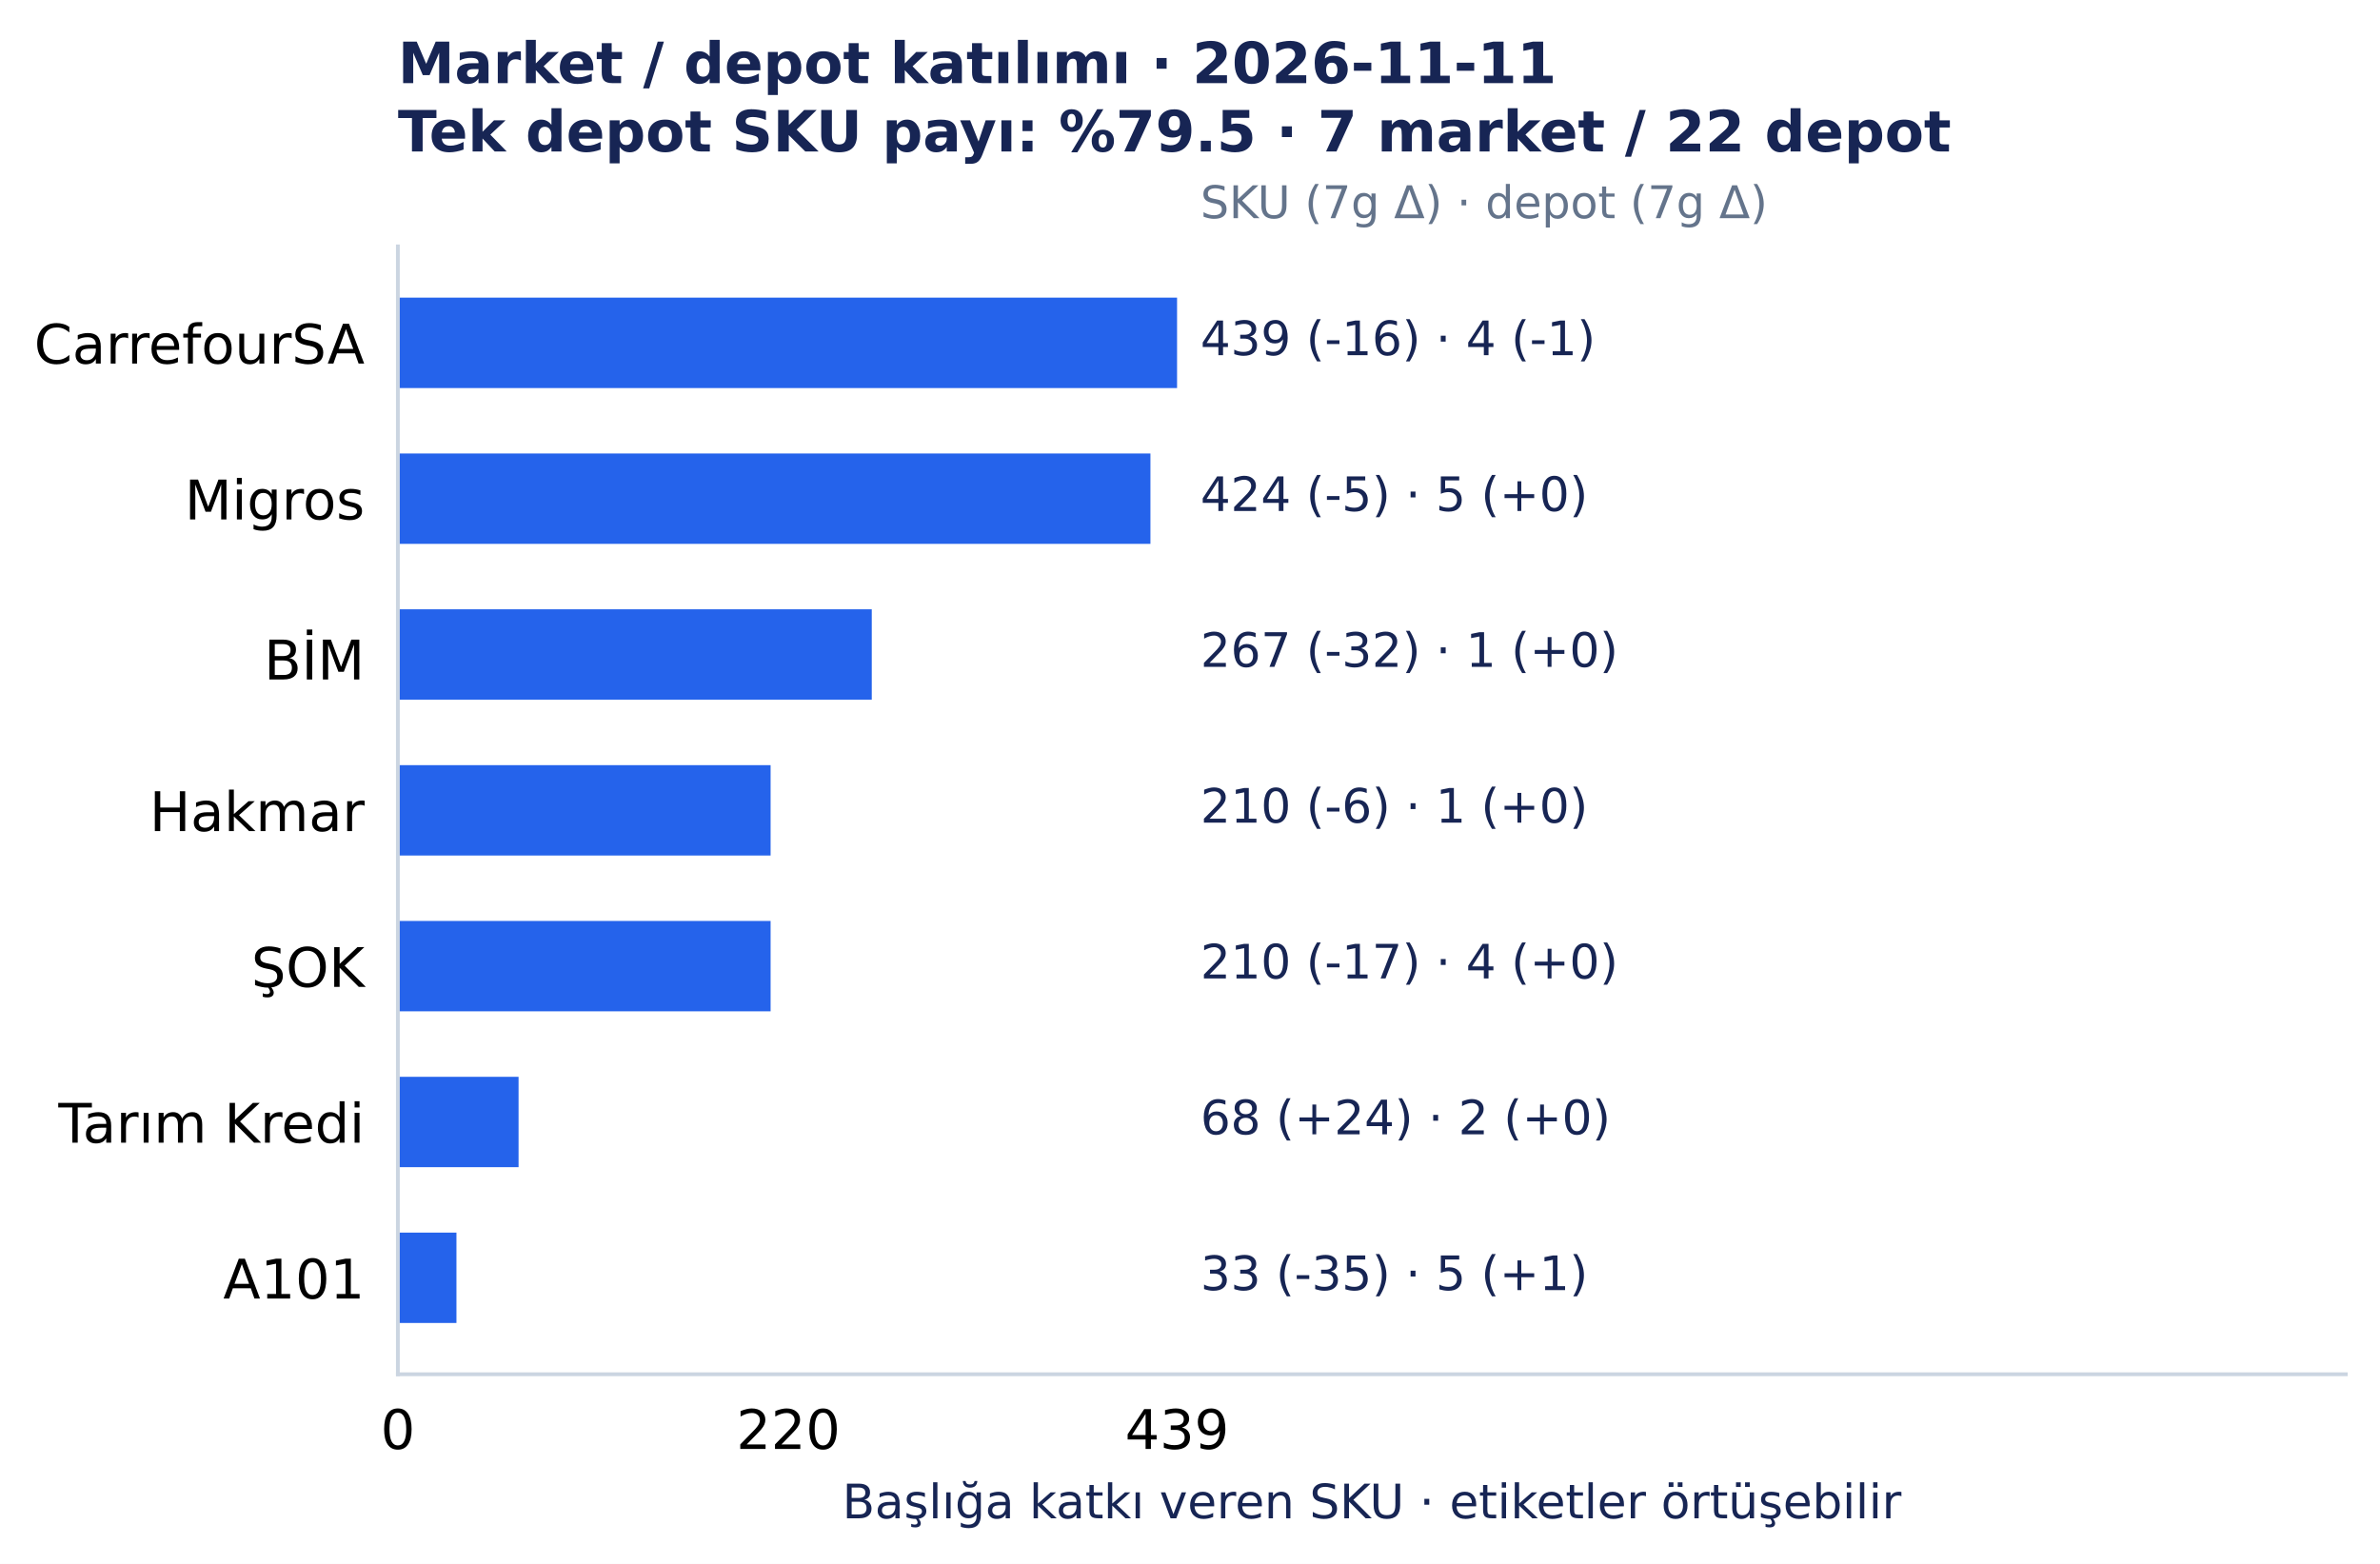
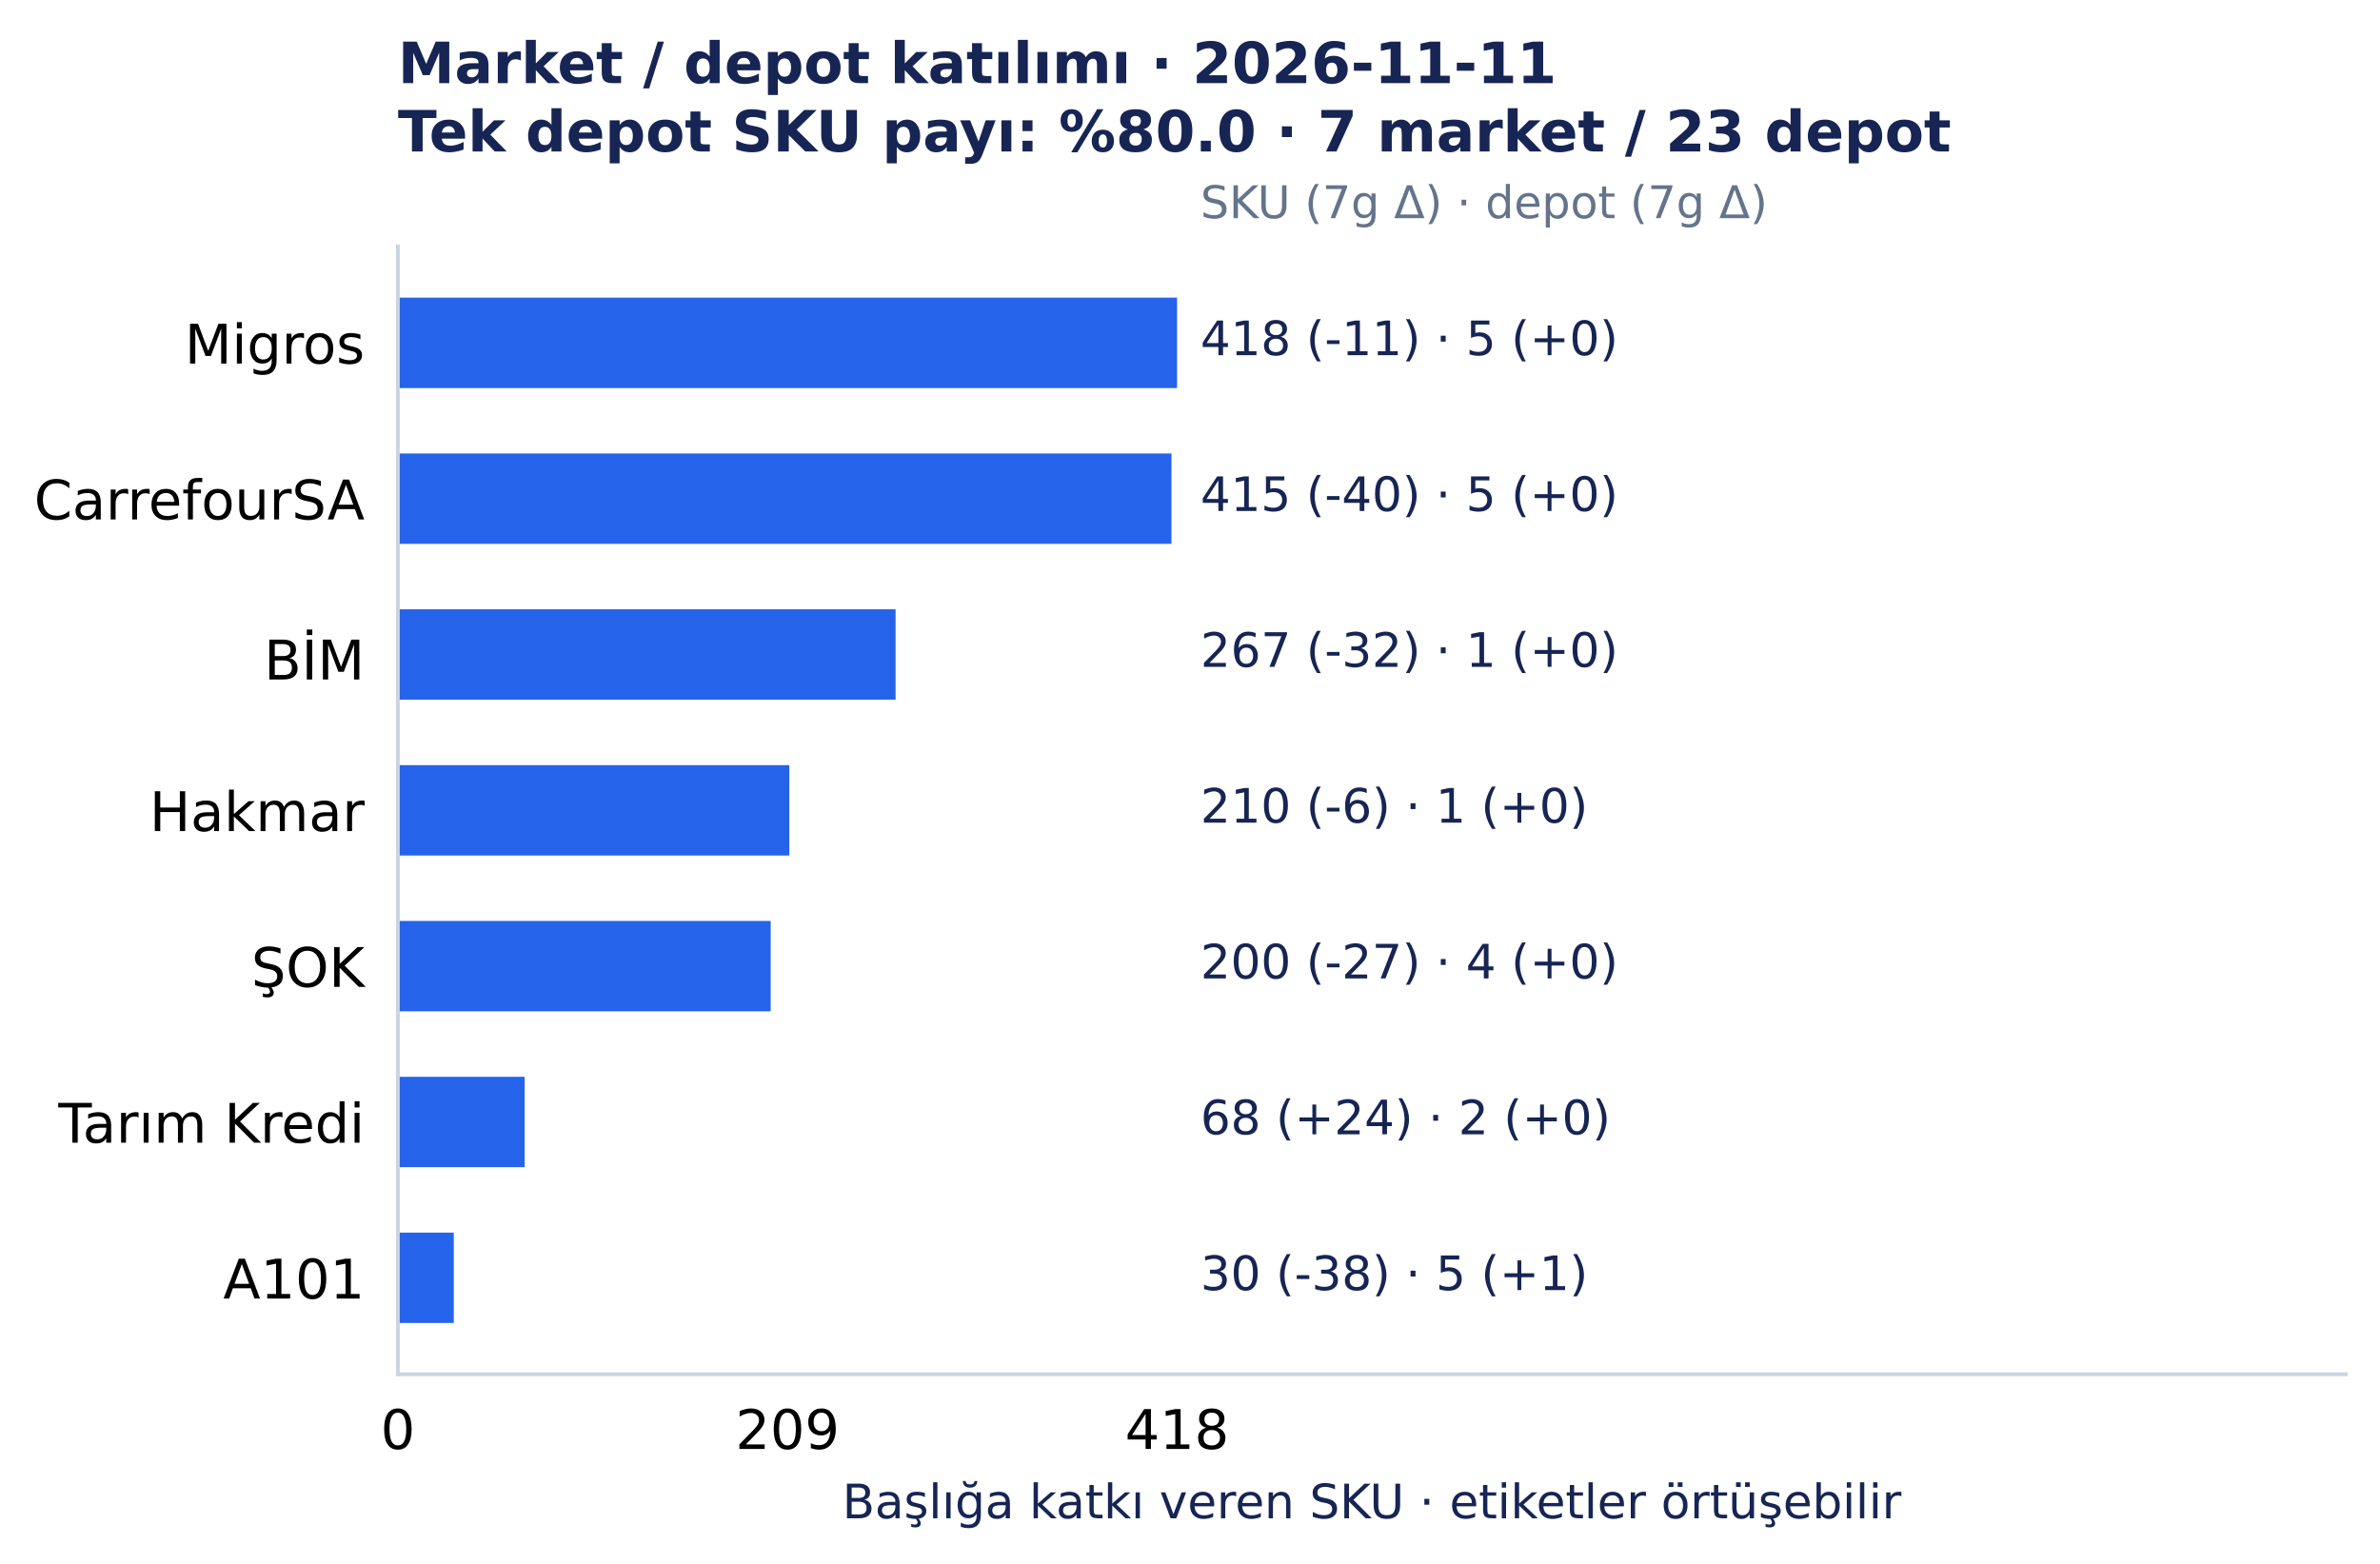
<svg xmlns="http://www.w3.org/2000/svg" width="501.492pt" height="329.548pt" viewBox="0 0 501.492 329.548" version="1.1">
  <defs>
    <style type="text/css">*{stroke-linejoin: round; stroke-linecap: butt}</style>
  </defs>
  <g id="figure_1">
    <g id="patch_1">
      <path d="M 0 329.548 L 501.492 329.548 L 501.492 0 L 0 0 z " style="fill: #ffffff" />
    </g>
    <g id="axes_1">
      <g id="patch_2">
        <path d="M 83.836 289.594 L 494.292 289.594 L 494.292 51.923 L 83.836 51.923 z " style="fill: #ffffff" />
      </g>
      <g id="matplotlib.axis_1">
        <g id="xtick_1">
          <g id="line2d_1" />
          <g id="text_1">
            <text style="font-size: 11.5px; font-family: 'DejaVu Sans', 'Bitstream Vera Sans', 'Computer Modern Sans Serif', 'Lucida Grande', 'Verdana', 'Geneva', 'Lucid', 'Arial', 'Helvetica', 'Avant Garde', sans-serif; text-anchor: middle" x="83.836" y="305.331" transform="rotate(-0 83.83609 305.3312)">0</text>
          </g>
        </g>
        <g id="xtick_2">
          <g id="line2d_2" />
          <g id="text_2">
-             <text style="font-size: 11.5px; font-family: 'DejaVu Sans', 'Bitstream Vera Sans', 'Computer Modern Sans Serif', 'Lucida Grande', 'Verdana', 'Geneva', 'Lucid', 'Arial', 'Helvetica', 'Avant Garde', sans-serif; text-anchor: middle" x="166.114" y="305.331" transform="rotate(-0 166.1143 305.3312)">220</text>
+             <text style="font-size: 11.5px; font-family: 'DejaVu Sans', 'Bitstream Vera Sans', 'Computer Modern Sans Serif', 'Lucida Grande', 'Verdana', 'Geneva', 'Lucid', 'Arial', 'Helvetica', 'Avant Garde', sans-serif; text-anchor: middle" x="165.927" y="305.331" transform="rotate(-0 165.9273 305.3312)">209</text>
          </g>
        </g>
        <g id="xtick_3">
          <g id="line2d_3" />
          <g id="text_3">
-             <text style="font-size: 11.5px; font-family: 'DejaVu Sans', 'Bitstream Vera Sans', 'Computer Modern Sans Serif', 'Lucida Grande', 'Verdana', 'Geneva', 'Lucid', 'Arial', 'Helvetica', 'Avant Garde', sans-serif; text-anchor: middle" x="248.019" y="305.331" transform="rotate(-0 248.0186 305.3312)">439</text>
+             <text style="font-size: 11.5px; font-family: 'DejaVu Sans', 'Bitstream Vera Sans', 'Computer Modern Sans Serif', 'Lucida Grande', 'Verdana', 'Geneva', 'Lucid', 'Arial', 'Helvetica', 'Avant Garde', sans-serif; text-anchor: middle" x="248.019" y="305.331" transform="rotate(-0 248.0186 305.3312)">418</text>
          </g>
        </g>
        <g id="text_4">
          <text style="font-size: 10px; font-family: 'DejaVu Sans', 'Bitstream Vera Sans', 'Computer Modern Sans Serif', 'Lucida Grande', 'Verdana', 'Geneva', 'Lucid', 'Arial', 'Helvetica', 'Avant Garde', sans-serif; text-anchor: middle; fill: #172554" x="289.064" y="319.945" transform="rotate(-0 289.0642 319.9455)">Başlığa katkı veren SKU · etiketler örtüşebilir</text>
        </g>
      </g>
      <g id="matplotlib.axis_2">
        <g id="ytick_1">
          <g id="line2d_4" />
          <g id="text_5">
-             <text style="font-size: 11.5px; font-family: 'DejaVu Sans', 'Bitstream Vera Sans', 'Computer Modern Sans Serif', 'Lucida Grande', 'Verdana', 'Geneva', 'Lucid', 'Arial', 'Helvetica', 'Avant Garde', sans-serif; text-anchor: end" x="76.836" y="76.618" transform="rotate(-0 76.83609 76.61754)">CarrefourSA</text>
+             <text style="font-size: 11.5px; font-family: 'DejaVu Sans', 'Bitstream Vera Sans', 'Computer Modern Sans Serif', 'Lucida Grande', 'Verdana', 'Geneva', 'Lucid', 'Arial', 'Helvetica', 'Avant Garde', sans-serif; text-anchor: end" x="76.836" y="76.618" transform="rotate(-0 76.83609 76.61754)">Migros</text>
          </g>
        </g>
        <g id="ytick_2">
          <g id="line2d_5" />
          <g id="text_6">
-             <text style="font-size: 11.5px; font-family: 'DejaVu Sans', 'Bitstream Vera Sans', 'Computer Modern Sans Serif', 'Lucida Grande', 'Verdana', 'Geneva', 'Lucid', 'Arial', 'Helvetica', 'Avant Garde', sans-serif; text-anchor: end" x="76.836" y="109.454" transform="rotate(-0 76.83609 109.4541)">Migros</text>
+             <text style="font-size: 11.5px; font-family: 'DejaVu Sans', 'Bitstream Vera Sans', 'Computer Modern Sans Serif', 'Lucida Grande', 'Verdana', 'Geneva', 'Lucid', 'Arial', 'Helvetica', 'Avant Garde', sans-serif; text-anchor: end" x="76.836" y="109.454" transform="rotate(-0 76.83609 109.4541)">CarrefourSA</text>
          </g>
        </g>
        <g id="ytick_3">
          <g id="line2d_6" />
          <g id="text_7">
            <text style="font-size: 11.5px; font-family: 'DejaVu Sans', 'Bitstream Vera Sans', 'Computer Modern Sans Serif', 'Lucida Grande', 'Verdana', 'Geneva', 'Lucid', 'Arial', 'Helvetica', 'Avant Garde', sans-serif; text-anchor: end" x="76.836" y="143.177" transform="rotate(-0 76.83609 143.1775)">BİM</text>
          </g>
        </g>
        <g id="ytick_4">
          <g id="line2d_7" />
          <g id="text_8">
            <text style="font-size: 11.5px; font-family: 'DejaVu Sans', 'Bitstream Vera Sans', 'Computer Modern Sans Serif', 'Lucida Grande', 'Verdana', 'Geneva', 'Lucid', 'Arial', 'Helvetica', 'Avant Garde', sans-serif; text-anchor: end" x="76.836" y="175.127" transform="rotate(-0 76.83609 175.1273)">Hakmar</text>
          </g>
        </g>
        <g id="ytick_5">
          <g id="line2d_8" />
          <g id="text_9">
            <text style="font-size: 11.5px; font-family: 'DejaVu Sans', 'Bitstream Vera Sans', 'Computer Modern Sans Serif', 'Lucida Grande', 'Verdana', 'Geneva', 'Lucid', 'Arial', 'Helvetica', 'Avant Garde', sans-serif; text-anchor: end" x="76.836" y="207.963" transform="rotate(-0 76.83609 207.9635)">ŞOK</text>
          </g>
        </g>
        <g id="ytick_6">
          <g id="line2d_9" />
          <g id="text_10">
            <text style="font-size: 11.5px; font-family: 'DejaVu Sans', 'Bitstream Vera Sans', 'Computer Modern Sans Serif', 'Lucida Grande', 'Verdana', 'Geneva', 'Lucid', 'Arial', 'Helvetica', 'Avant Garde', sans-serif; text-anchor: end" x="76.836" y="240.801" transform="rotate(-0 76.83609 240.8005)">Tarım Kredi</text>
          </g>
        </g>
        <g id="ytick_7">
          <g id="line2d_10" />
          <g id="text_11">
            <text style="font-size: 11.5px; font-family: 'DejaVu Sans', 'Bitstream Vera Sans', 'Computer Modern Sans Serif', 'Lucida Grande', 'Verdana', 'Geneva', 'Lucid', 'Arial', 'Helvetica', 'Avant Garde', sans-serif; text-anchor: end" x="76.836" y="273.637" transform="rotate(-0 76.83609 273.6367)">A101</text>
          </g>
        </g>
      </g>
      <g id="patch_3">
-         <path d="M 83.836 62.726 L 248.019 62.726 L 248.019 81.771 L 83.836 81.771 z " clip-path="url(#p7150c4acc0)" style="fill: #2563eb" />
+         <path d="M 83.836 62.726 L 248.019 62.726 L 248.019 81.771 L 83.836 81.771 z " clip-path="url(#p959165df24)" style="fill: #2563eb" />
      </g>
      <g id="patch_4">
-         <path d="M 83.836 95.562 L 242.409 95.562 L 242.409 114.608 L 83.836 114.608 z " clip-path="url(#p7150c4acc0)" style="fill: #2563eb" />
+         <path d="M 83.836 95.562 L 246.84 95.562 L 246.84 114.608 L 83.836 114.608 z " clip-path="url(#p959165df24)" style="fill: #2563eb" />
      </g>
      <g id="patch_5">
-         <path d="M 83.836 128.399 L 183.692 128.399 L 183.692 147.444 L 83.836 147.444 z " clip-path="url(#p7150c4acc0)" style="fill: #2563eb" />
+         <path d="M 83.836 128.399 L 188.709 128.399 L 188.709 147.444 L 83.836 147.444 z " clip-path="url(#p959165df24)" style="fill: #2563eb" />
      </g>
      <g id="patch_6">
-         <path d="M 83.836 161.236 L 162.374 161.236 L 162.374 180.281 L 83.836 180.281 z " clip-path="url(#p7150c4acc0)" style="fill: #2563eb" />
+         <path d="M 83.836 161.236 L 166.32 161.236 L 166.32 180.281 L 83.836 180.281 z " clip-path="url(#p959165df24)" style="fill: #2563eb" />
      </g>
      <g id="patch_7">
-         <path d="M 83.836 194.072 L 162.374 194.072 L 162.374 213.117 L 83.836 213.117 z " clip-path="url(#p7150c4acc0)" style="fill: #2563eb" />
+         <path d="M 83.836 194.072 L 162.392 194.072 L 162.392 213.117 L 83.836 213.117 z " clip-path="url(#p959165df24)" style="fill: #2563eb" />
      </g>
      <g id="patch_8">
-         <path d="M 83.836 226.909 L 109.268 226.909 L 109.268 245.954 L 83.836 245.954 z " clip-path="url(#p7150c4acc0)" style="fill: #2563eb" />
+         <path d="M 83.836 226.909 L 110.545 226.909 L 110.545 245.954 L 83.836 245.954 z " clip-path="url(#p959165df24)" style="fill: #2563eb" />
      </g>
      <g id="patch_9">
-         <path d="M 83.836 259.745 L 96.178 259.745 L 96.178 278.791 L 83.836 278.791 z " clip-path="url(#p7150c4acc0)" style="fill: #2563eb" />
+         <path d="M 83.836 259.745 L 95.62 259.745 L 95.62 278.791 L 83.836 278.791 z " clip-path="url(#p959165df24)" style="fill: #2563eb" />
      </g>
      <g id="patch_10">
        <path d="M 83.836 289.594 L 83.836 51.923 " style="fill: none; stroke: #cbd5e1; stroke-width: 0.8; stroke-linejoin: miter; stroke-linecap: square" />
      </g>
      <g id="patch_11">
        <path d="M 83.836 289.594 L 494.292 289.594 " style="fill: none; stroke: #cbd5e1; stroke-width: 0.8; stroke-linejoin: miter; stroke-linecap: square" />
      </g>
      <g id="text_12">
-         <text style="font-size: 10px; font-family: 'DejaVu Sans', 'Bitstream Vera Sans', 'Computer Modern Sans Serif', 'Lucida Grande', 'Verdana', 'Geneva', 'Lucid', 'Arial', 'Helvetica', 'Avant Garde', sans-serif; text-anchor: start; fill: #172554" x="252.944" y="74.846" transform="rotate(-0 252.9441 74.84609)">439 (-16)  ·  4 (-1)</text>
+         <text style="font-size: 10px; font-family: 'DejaVu Sans', 'Bitstream Vera Sans', 'Computer Modern Sans Serif', 'Lucida Grande', 'Verdana', 'Geneva', 'Lucid', 'Arial', 'Helvetica', 'Avant Garde', sans-serif; text-anchor: start; fill: #172554" x="252.944" y="74.846" transform="rotate(-0 252.9441 74.84609)">418 (-11)  ·  5 (+0)</text>
      </g>
      <g id="text_13">
-         <text style="font-size: 10px; font-family: 'DejaVu Sans', 'Bitstream Vera Sans', 'Computer Modern Sans Serif', 'Lucida Grande', 'Verdana', 'Geneva', 'Lucid', 'Arial', 'Helvetica', 'Avant Garde', sans-serif; text-anchor: start; fill: #172554" x="252.944" y="107.683" transform="rotate(-0 252.9441 107.6827)">424 (-5)  ·  5 (+0)</text>
+         <text style="font-size: 10px; font-family: 'DejaVu Sans', 'Bitstream Vera Sans', 'Computer Modern Sans Serif', 'Lucida Grande', 'Verdana', 'Geneva', 'Lucid', 'Arial', 'Helvetica', 'Avant Garde', sans-serif; text-anchor: start; fill: #172554" x="252.944" y="107.683" transform="rotate(-0 252.9441 107.6827)">415 (-40)  ·  5 (+0)</text>
      </g>
      <g id="text_14">
        <text style="font-size: 10px; font-family: 'DejaVu Sans', 'Bitstream Vera Sans', 'Computer Modern Sans Serif', 'Lucida Grande', 'Verdana', 'Geneva', 'Lucid', 'Arial', 'Helvetica', 'Avant Garde', sans-serif; text-anchor: start; fill: #172554" x="252.944" y="140.519" transform="rotate(-0 252.9441 140.5193)">267 (-32)  ·  1 (+0)</text>
      </g>
      <g id="text_15">
        <text style="font-size: 10px; font-family: 'DejaVu Sans', 'Bitstream Vera Sans', 'Computer Modern Sans Serif', 'Lucida Grande', 'Verdana', 'Geneva', 'Lucid', 'Arial', 'Helvetica', 'Avant Garde', sans-serif; text-anchor: start; fill: #172554" x="252.944" y="173.356" transform="rotate(-0 252.9441 173.3559)">210 (-6)  ·  1 (+0)</text>
      </g>
      <g id="text_16">
-         <text style="font-size: 10px; font-family: 'DejaVu Sans', 'Bitstream Vera Sans', 'Computer Modern Sans Serif', 'Lucida Grande', 'Verdana', 'Geneva', 'Lucid', 'Arial', 'Helvetica', 'Avant Garde', sans-serif; text-anchor: start; fill: #172554" x="252.944" y="206.193" transform="rotate(-0 252.9441 206.1925)">210 (-17)  ·  4 (+0)</text>
+         <text style="font-size: 10px; font-family: 'DejaVu Sans', 'Bitstream Vera Sans', 'Computer Modern Sans Serif', 'Lucida Grande', 'Verdana', 'Geneva', 'Lucid', 'Arial', 'Helvetica', 'Avant Garde', sans-serif; text-anchor: start; fill: #172554" x="252.944" y="206.193" transform="rotate(-0 252.9441 206.1925)">200 (-27)  ·  4 (+0)</text>
      </g>
      <g id="text_17">
        <text style="font-size: 10px; font-family: 'DejaVu Sans', 'Bitstream Vera Sans', 'Computer Modern Sans Serif', 'Lucida Grande', 'Verdana', 'Geneva', 'Lucid', 'Arial', 'Helvetica', 'Avant Garde', sans-serif; text-anchor: start; fill: #172554" x="252.944" y="239.029" transform="rotate(-0 252.9441 239.0291)">68 (+24)  ·  2 (+0)</text>
      </g>
      <g id="text_18">
-         <text style="font-size: 10px; font-family: 'DejaVu Sans', 'Bitstream Vera Sans', 'Computer Modern Sans Serif', 'Lucida Grande', 'Verdana', 'Geneva', 'Lucid', 'Arial', 'Helvetica', 'Avant Garde', sans-serif; text-anchor: start; fill: #172554" x="252.944" y="271.866" transform="rotate(-0 252.9441 271.8657)">33 (-35)  ·  5 (+1)</text>
+         <text style="font-size: 10px; font-family: 'DejaVu Sans', 'Bitstream Vera Sans', 'Computer Modern Sans Serif', 'Lucida Grande', 'Verdana', 'Geneva', 'Lucid', 'Arial', 'Helvetica', 'Avant Garde', sans-serif; text-anchor: start; fill: #172554" x="252.944" y="271.866" transform="rotate(-0 252.9441 271.8657)">30 (-38)  ·  5 (+1)</text>
      </g>
      <g id="text_19">
        <text style="font-size: 9.5px; font-family: 'DejaVu Sans', 'Bitstream Vera Sans', 'Computer Modern Sans Serif', 'Lucida Grande', 'Verdana', 'Geneva', 'Lucid', 'Arial', 'Helvetica', 'Avant Garde', sans-serif; text-anchor: start; fill: #64748b" x="252.944" y="45.979" transform="rotate(-0 252.9441 45.97915)">SKU (7g Δ) · depot (7g Δ)</text>
      </g>
      <g id="text_20">
        <text style="font-weight: 700; font-size: 12px; font-family: 'DejaVu Sans', 'Bitstream Vera Sans', 'Computer Modern Sans Serif', 'Lucida Grande', 'Verdana', 'Geneva', 'Lucid', 'Arial', 'Helvetica', 'Avant Garde', sans-serif; fill: #172554" transform="translate(83.83609 17.5193)">Market / depot katılımı · 2026-11-11</text>
-         <text style="font-weight: 700; font-size: 12px; font-family: 'DejaVu Sans', 'Bitstream Vera Sans', 'Computer Modern Sans Serif', 'Lucida Grande', 'Verdana', 'Geneva', 'Lucid', 'Arial', 'Helvetica', 'Avant Garde', sans-serif; fill: #172554" transform="translate(83.83609 31.92258)">Tek depot SKU payı: %79.5 · 7 market / 22 depot</text>
+         <text style="font-weight: 700; font-size: 12px; font-family: 'DejaVu Sans', 'Bitstream Vera Sans', 'Computer Modern Sans Serif', 'Lucida Grande', 'Verdana', 'Geneva', 'Lucid', 'Arial', 'Helvetica', 'Avant Garde', sans-serif; fill: #172554" transform="translate(83.83609 31.92258)">Tek depot SKU payı: %80.0 · 7 market / 23 depot</text>
      </g>
    </g>
  </g>
  <defs>
-     <clipPath id="p7150c4acc0">
+     <clipPath id="p959165df24">
      <rect x="83.836" y="51.923" width="410.456" height="237.671" />
    </clipPath>
  </defs>
</svg>
